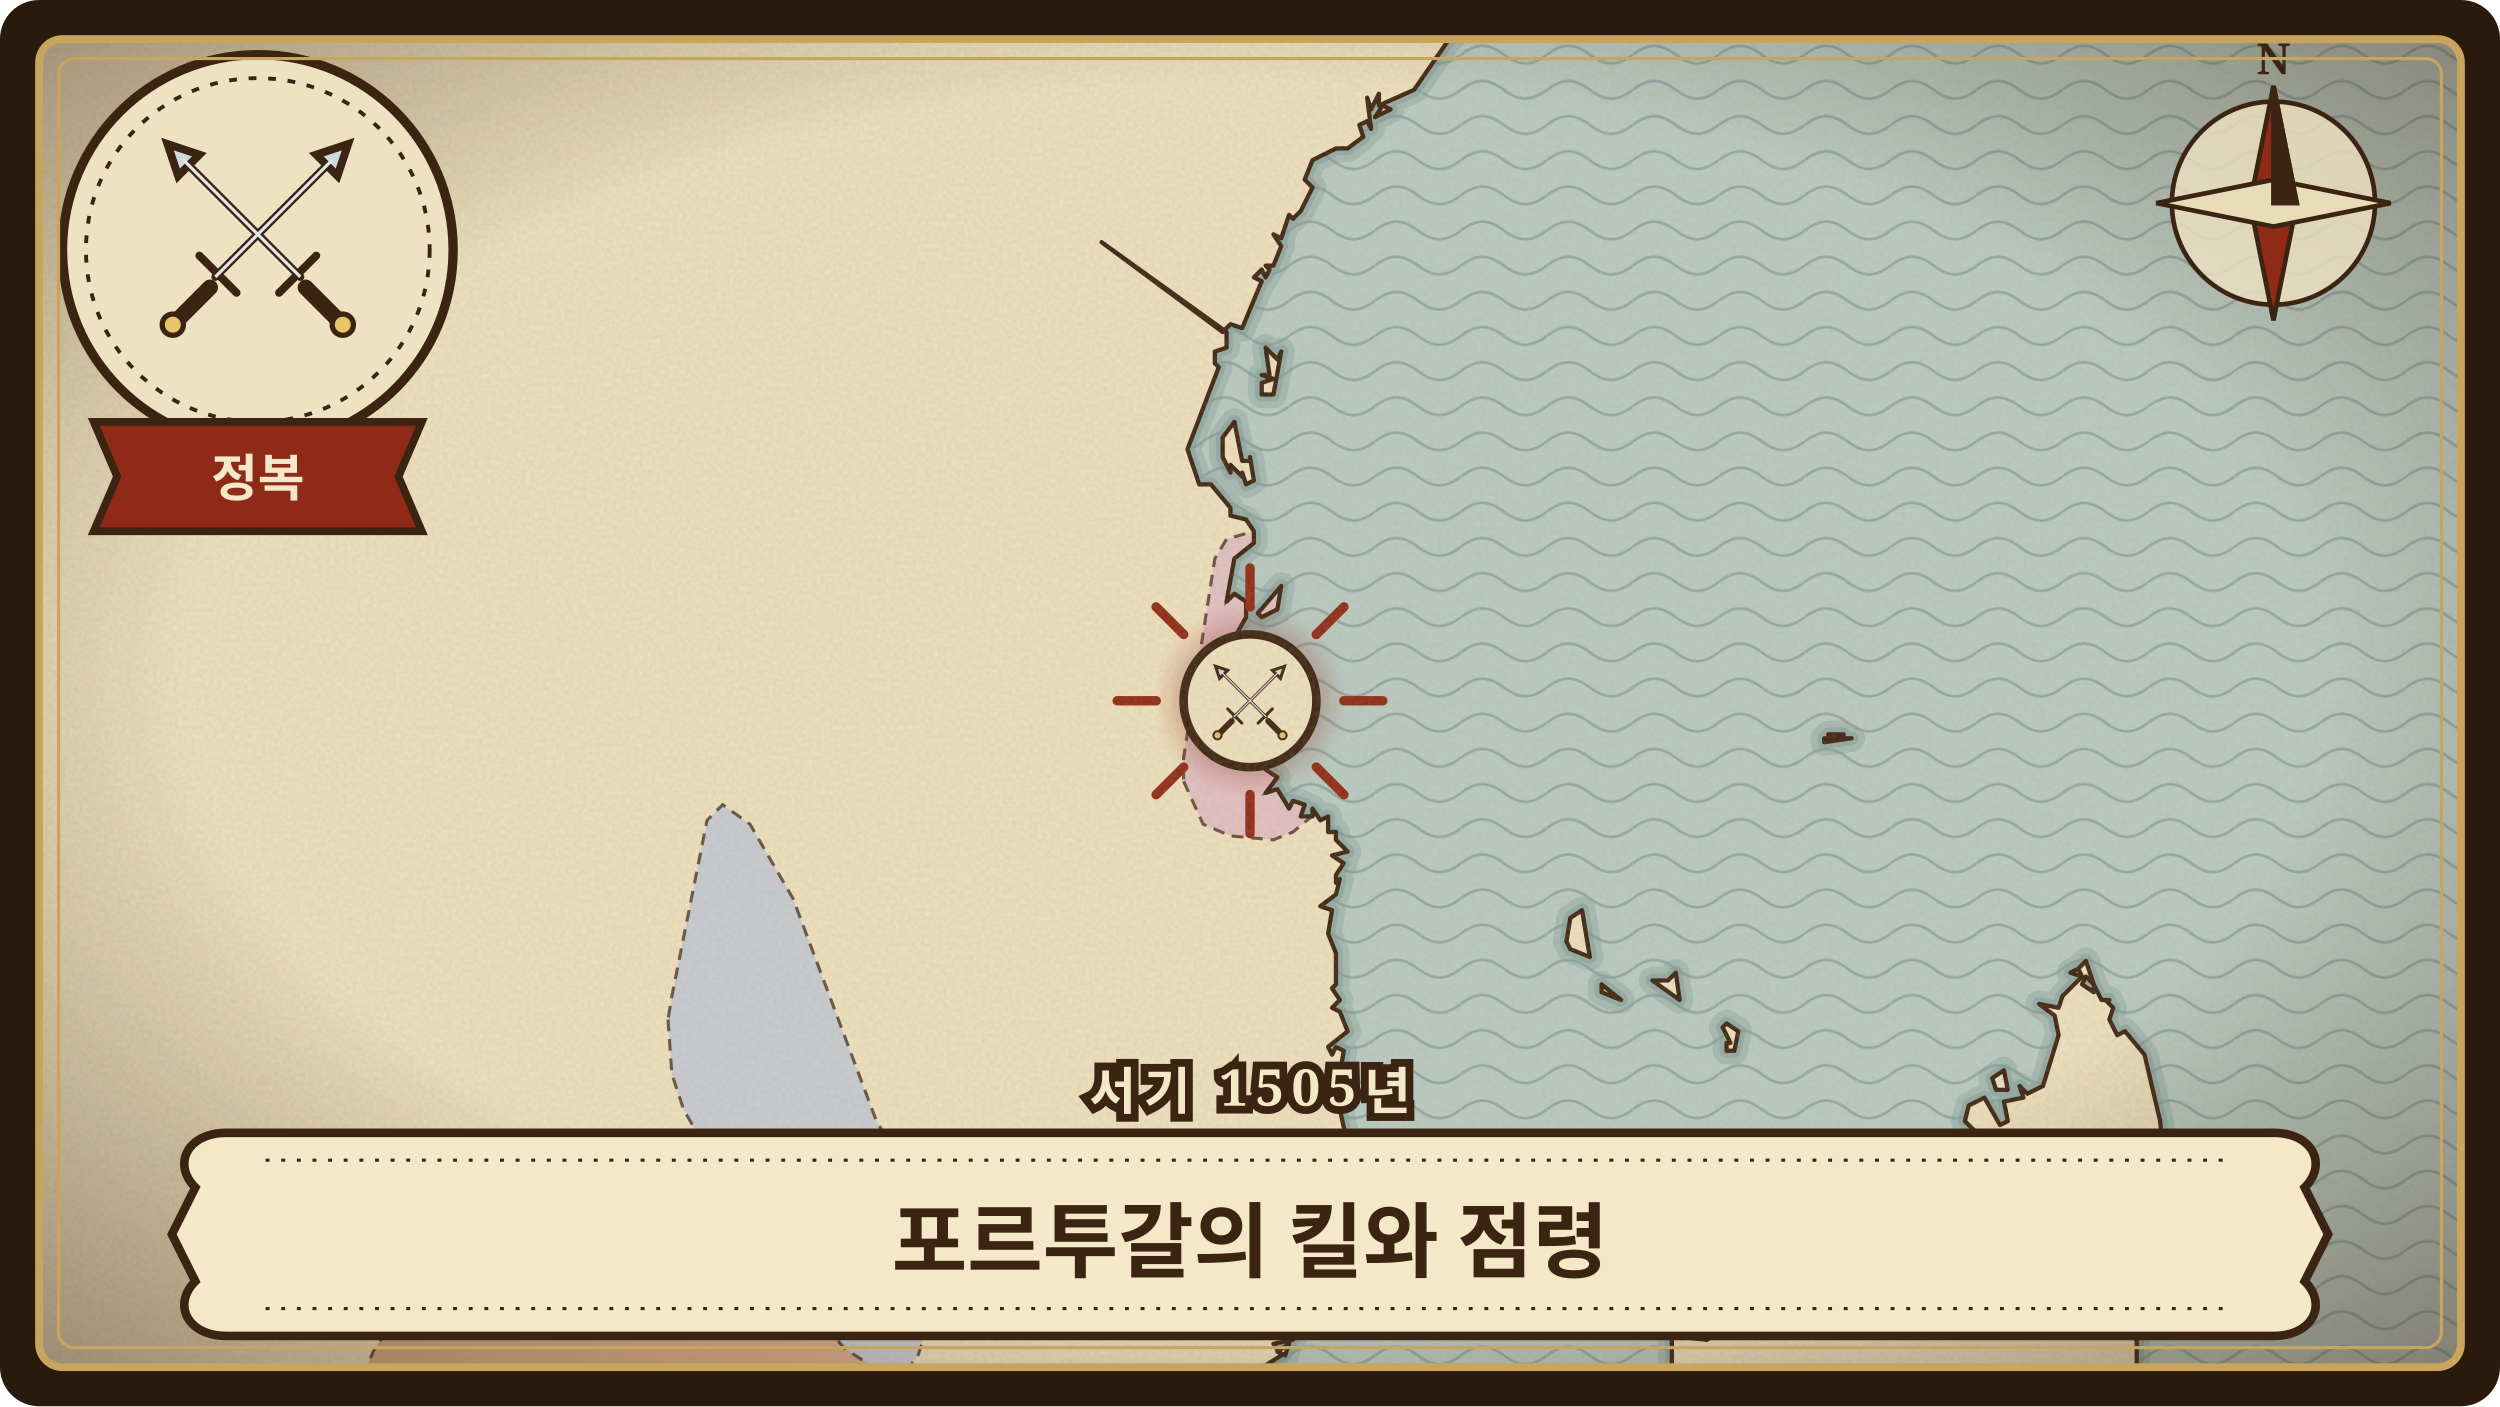
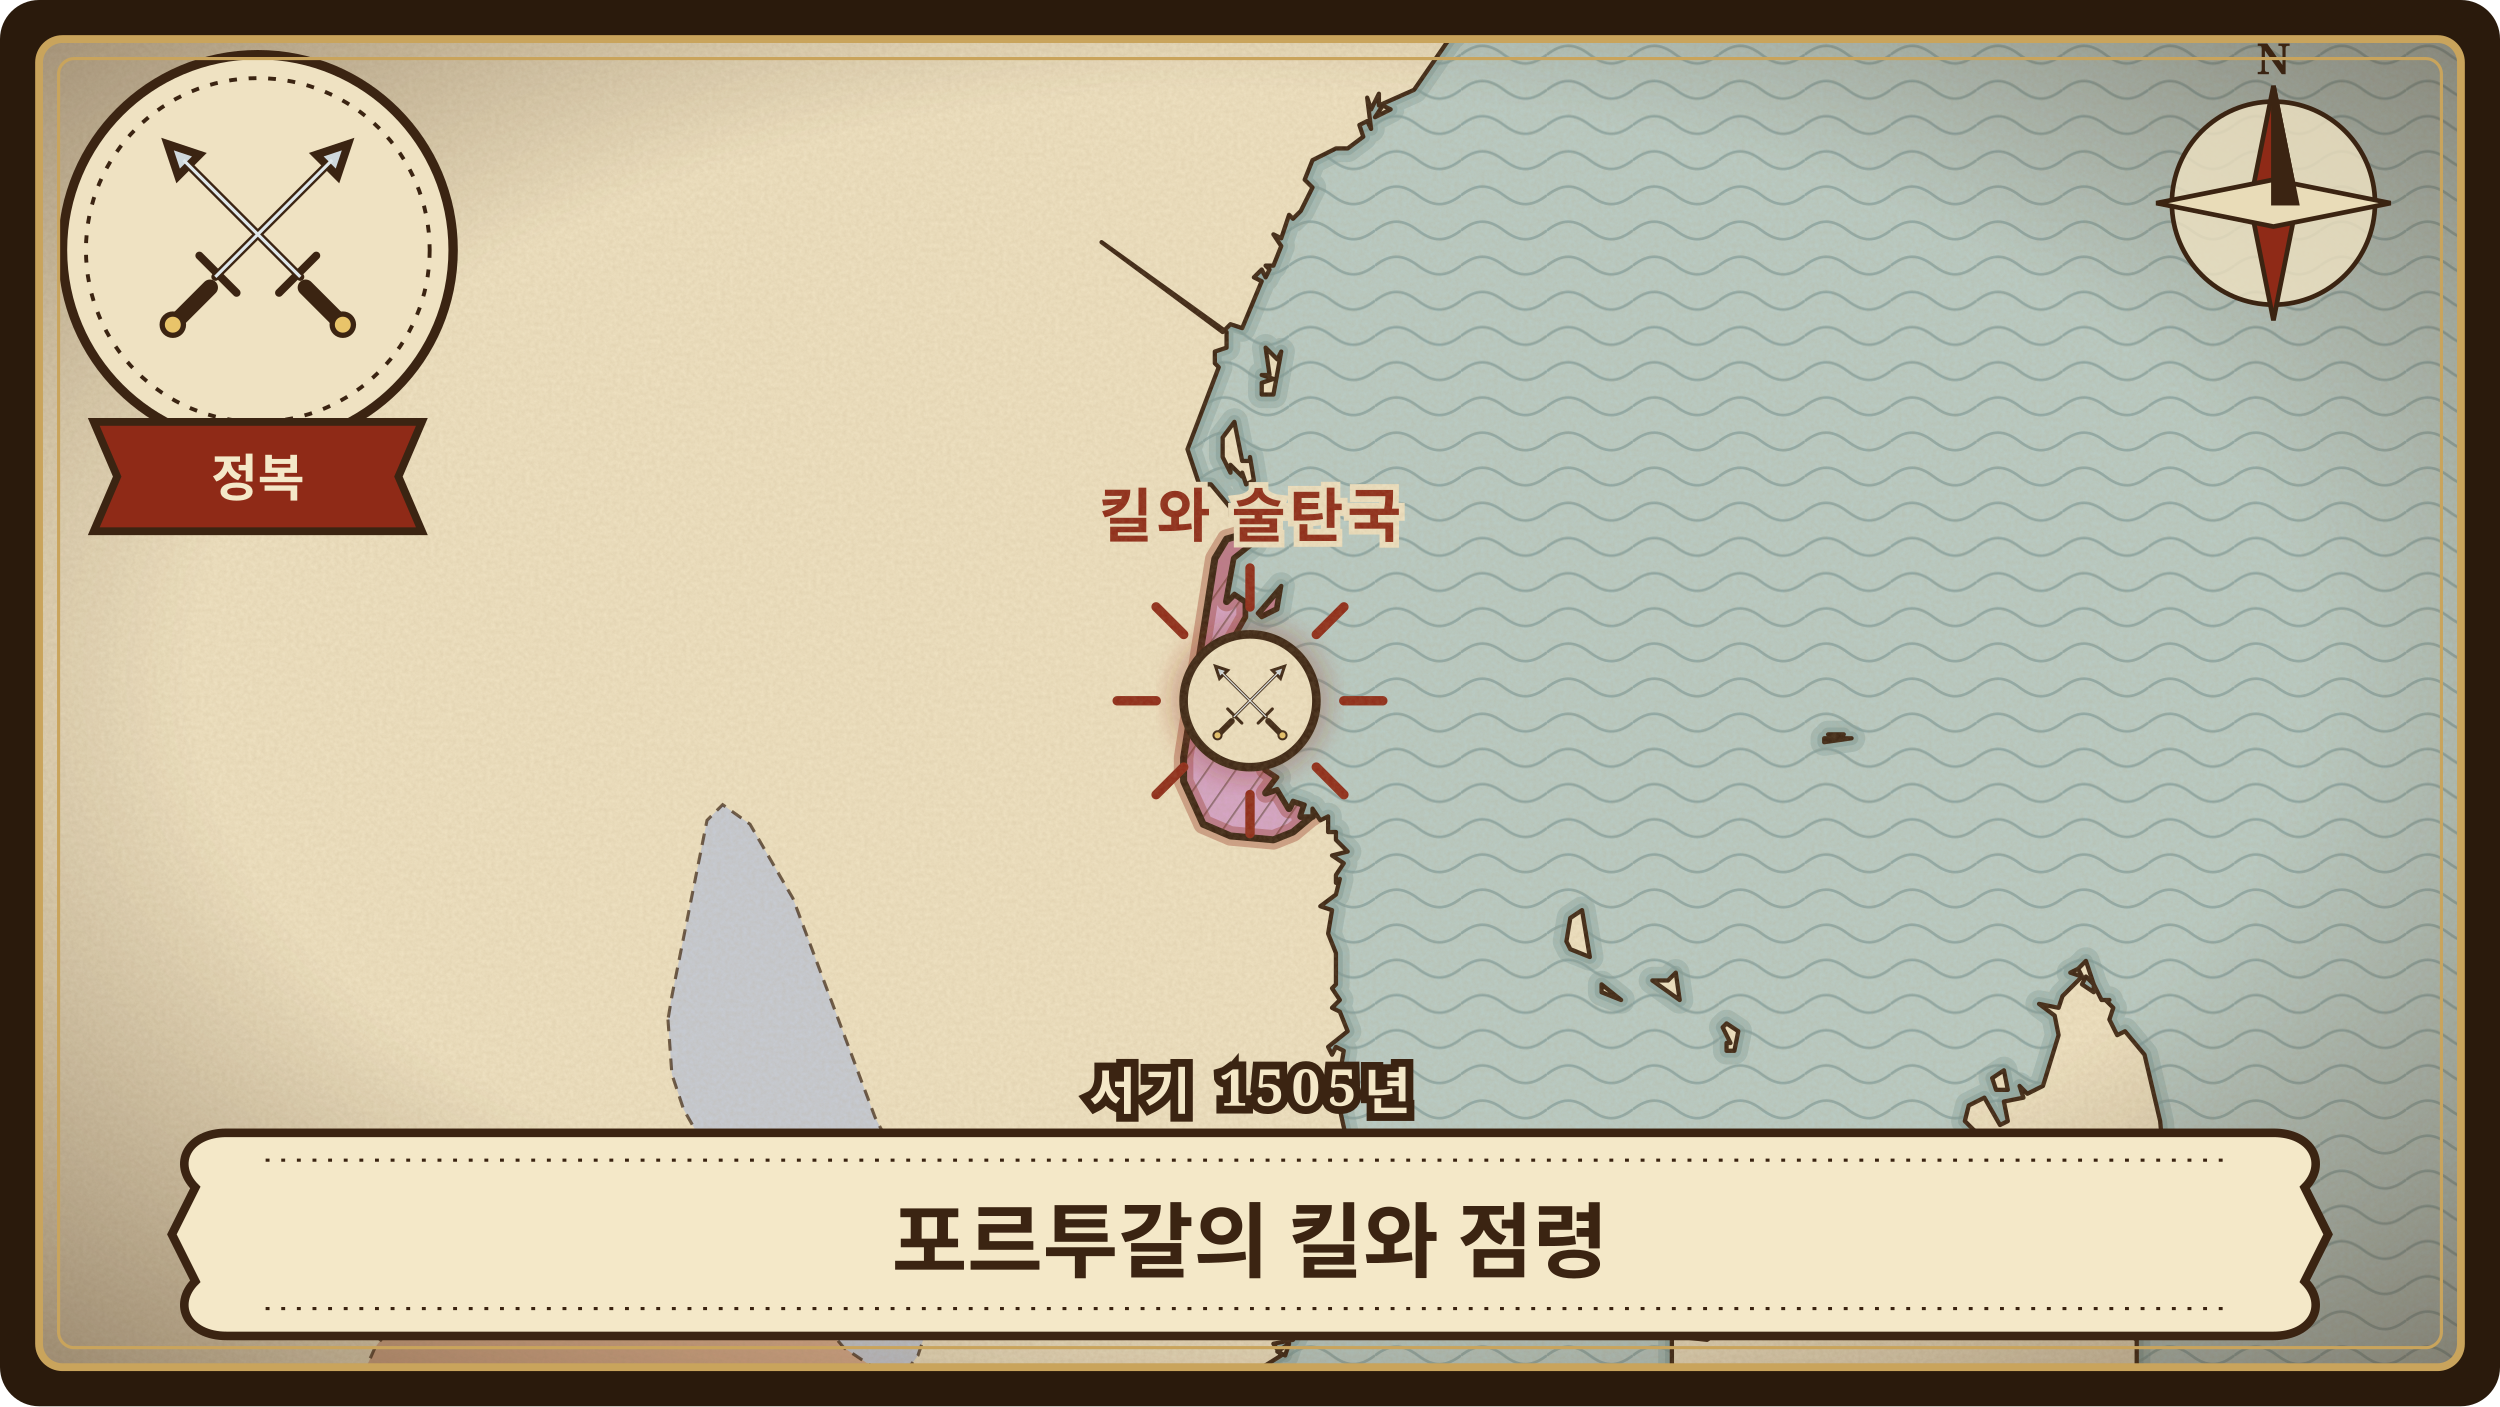
<svg xmlns="http://www.w3.org/2000/svg" viewBox="0 0 640 360" width="640" height="360" role="img" aria-label="포르투갈의 킬와 점령">
  <defs>
    <clipPath id="frame-kilwa-portuguese">
      <rect x="10" y="10" width="620" height="340" rx="6" />
    </clipPath>
    <pattern id="waves-kilwa-portuguese" width="22" height="9" patternUnits="userSpaceOnUse">
      <path d="M0 5 C4 2 7 2 11 5 C15 8 18 8 22 5" fill="none" stroke="#6f8f8f" stroke-width="0.7" stroke-opacity="0.55" />
    </pattern>
    <pattern id="hatch-kilwa-portuguese" width="6" height="6" patternUnits="userSpaceOnUse" patternTransform="rotate(35)">
      <path d="M0 0 L0 6" stroke="#3b2412" stroke-width="0.9" stroke-opacity="0.45" />
    </pattern>
    <filter id="paper-kilwa-portuguese" x="0" y="0" width="100%" height="100%">
      <feTurbulence type="fractalNoise" baseFrequency="0.9" numOctaves="3" seed="225" result="noise" />
      <feColorMatrix in="noise" type="matrix" values="0 0 0 0 0.45  0 0 0 0 0.33  0 0 0 0 0.18  0 0 0 0.22 0" />
    </filter>
    <radialGradient id="vignette-kilwa-portuguese" cx="50%" cy="48%" r="70%">
      <stop offset="60%" stop-color="#3b2412" stop-opacity="0" />
      <stop offset="100%" stop-color="#3b2412" stop-opacity="0.45" />
    </radialGradient>
    <filter id="glow-kilwa-portuguese">
      <feGaussianBlur stdDeviation="3" />
    </filter>
    <path id="land-kilwa-portuguese" d="M-24 -24L-24 384L264 384L261 381L265 384L269 377L290 367L289 365L291 367L301 361L311 360L312 357L328 347L326 344L331 343L334 337L332 337L344 326L346 320L345 319L342 319L342 318L346 316L345 314L348 315L345 312L347 312L349 310L349 304L347 304L349 302L346 302L345 305L347 297L344 298L343 296L345 293L343 284L344 282L342 281L344 269L342 268L341 270L340 268L345 264L343 259L341 258L343 256L341 253L342 252L342 244L340 239L341 233L338 232L342 229L343 225L342 226L342 224L344 221L341 219L345 218L342 215L342 213L340 213L340 209L338 210L336 207L336 209L333 209L334 206L331 205L330 207L327 202L324 203L327 199L324 197L325 195L323 190L321 190L323 184L321 182L320 183L320 179L317 178L321 179L317 174L315 165L319 158L319 154L316 152L314 154L316 143L321 139L321 136L319 133L315 132L315 130L310 124L307 124L304 115L312 94L311 93L311 90L314 89L314 85L282 62L313 85L315 83L318 84L323 72L321 71L323 69L324 71L325 69L324 68L326 68L328 63L326 60L328 61L330 55L331 56L333 54L336 48L334 46L336 41L342 38L345 38L349 35L348 32L350 31L351 33L350 25L351 28L353 24L353 27L362 23L371 10L371 8L372 9L374 2L374 4L400 -24ZM313 117L315 121L315 119L318 122L318 121L319 124L321 123L320 117L320 118L318 118L316 108L313 112L313 117ZM322 157L323 158L327 156L328 150L322 157ZM323 101L326 101L328 90L327 92L324 89L325 96L323 96L326 97L323 98L323 101ZM327 346L329 347L330 344L327 346ZM352 30L356 28L354 27L352 30ZM401 241L402 243L407 245L405 233L402 235L401 241ZM537 384L539 377L538 367L541 358L547 357L544 355L547 350L547 343L543 340L544 335L542 327L544 325L548 324L551 334L555 337L561 322L555 309L553 287L549 270L544 264L542 265L540 261L541 258L539 256L540 256L538 256L536 252L536 254L533 252L534 250L536 252L534 246L532 248L533 250L532 248L530 249L533 250L528 255L527 258L522 257L526 260L527 265L523 278L519 280L517 278L518 281L513 282L514 287L512 288L508 281L504 283L503 287L507 291L505 292L507 294L507 298L506 300L506 295L504 294L505 297L502 297L500 302L501 306L502 305L506 306L506 309L505 306L504 308L502 305L494 317L496 311L494 307L490 311L492 312L485 319L489 325L483 327L486 322L483 319L470 329L469 333L473 337L471 335L470 337L467 333L467 331L465 331L463 333L464 333L464 334L461 332L455 333L454 339L453 336L449 337L449 339L447 340L446 336L437 343L428 342L428 354L417 371L417 374L419 378L419 384ZM410 254L415 256L410 252L410 254ZM423 251L430 256L429 249L427 251L423 251ZM441 263L443 267L442 267L442 269L444 269L445 264L442 262L441 263ZM467 189L467 190L474 189L467 189ZM468 188L472 188L468 188ZM510 276L511 279L514 279L513 274L510 276ZM546 362L551 353L546 362Z" />
    <clipPath id="landclip-kilwa-portuguese">
      <use href="#land-kilwa-portuguese" />
    </clipPath>
+     <path id="hl-kilwa-portuguese-2" d="M303 200L308 211L315 214L326 215L331 213L337 208L336 207L336 209L333 209L334 206L331 205L330 207L327 202L324 203L327 199L324 197L325 195L323 190L321 190L323 184L321 182L320 183L320 179L317 178L321 179L317 174L315 165L319 158L319 154L316 152L314 154L316 143L321 139L321 136L314 138L311 143L303 194ZM322 157L323 158L327 156L328 150L322 157Z" />
  </defs>
  <rect width="640" height="360" rx="10" fill="#2a1a0c" />
  <g clip-path="url(#frame-kilwa-portuguese)">
    <rect width="640" height="360" fill="#b9ccc6" />
    <rect width="640" height="360" fill="url(#waves-kilwa-portuguese)" />
    <use href="#land-kilwa-portuguese" fill="none" stroke="#7e9c98" stroke-width="7" stroke-opacity="0.35" stroke-linejoin="round" />
    <use href="#land-kilwa-portuguese" fill="none" stroke="#7e9c98" stroke-width="3.5" stroke-opacity="0.5" stroke-linejoin="round" />
    <use href="#land-kilwa-portuguese" fill="#efe2c2" stroke="none" />
    <g clip-path="url(#landclip-kilwa-portuguese)">
-       <path d="M303 200L308 211L315 214L326 215L331 213L337 208L336 207L336 209L333 209L334 206L331 205L330 207L327 202L324 203L327 199L324 197L325 195L323 190L321 190L323 184L321 182L320 183L320 179L317 178L321 179L317 174L315 165L319 158L319 154L316 152L314 154L316 143L321 139L321 136L314 138L311 143L303 194ZM322 157L323 158L327 156L328 150L322 157Z" fill="rgb(226,193,197)" stroke="#3b2412" stroke-width="0.8" stroke-opacity="0.75" stroke-dasharray="3 2" />
      <path d="M91 358L94 371L106 384L219 384L226 375L229 365L227 351L217 339L200 329L178 324L152 324L116 332L99 341L96 345L92 354Z" fill="rgb(216,171,138)" stroke="#3b2412" stroke-width="0.8" stroke-opacity="0.75" stroke-dasharray="3 2" />
      <path d="M171 261L172 275L175 284L196 321L216 345L225 351L232 351L235 347L239 335L240 327L239 315L224 286L203 230L192 211L185 206L181 210L172 255Z" fill="rgb(199,204,213)" stroke="#3b2412" stroke-width="0.8" stroke-opacity="0.75" stroke-dasharray="3 2" />
+       <use href="#hl-kilwa-portuguese-2" fill="rgb(214,165,199)" stroke="none" />
+       <use href="#hl-kilwa-portuguese-2" fill="url(#hatch-kilwa-portuguese)" stroke="none" />
+       <use href="#hl-kilwa-portuguese-2" fill="none" stroke="#8f2a17" stroke-width="5" stroke-opacity="0.35" stroke-linejoin="round" />
+       <use href="#hl-kilwa-portuguese-2" fill="none" stroke="#3b2412" stroke-width="1.8" stroke-linejoin="round" />
    </g>
    <use href="#land-kilwa-portuguese" fill="none" stroke="#3b2412" stroke-width="1.1" stroke-linejoin="round" />
+     <text x="320.0" y="137.4" class="lbl hl">킬와 술탄국</text>
    <g transform="translate(320.0 179.4)">
      <path d="M0 -24 L0 -34" transform="rotate(0)" stroke="#8f2a17" stroke-width="2.4" stroke-linecap="round" />
      <path d="M0 -24 L0 -34" transform="rotate(45)" stroke="#8f2a17" stroke-width="2.4" stroke-linecap="round" />
      <path d="M0 -24 L0 -34" transform="rotate(90)" stroke="#8f2a17" stroke-width="2.4" stroke-linecap="round" />
      <path d="M0 -24 L0 -34" transform="rotate(135)" stroke="#8f2a17" stroke-width="2.4" stroke-linecap="round" />
      <path d="M0 -24 L0 -34" transform="rotate(180)" stroke="#8f2a17" stroke-width="2.4" stroke-linecap="round" />
      <path d="M0 -24 L0 -34" transform="rotate(225)" stroke="#8f2a17" stroke-width="2.4" stroke-linecap="round" />
      <path d="M0 -24 L0 -34" transform="rotate(270)" stroke="#8f2a17" stroke-width="2.4" stroke-linecap="round" />
      <path d="M0 -24 L0 -34" transform="rotate(315)" stroke="#8f2a17" stroke-width="2.4" stroke-linecap="round" />
      <circle r="20" fill="#8f2a17" fill-opacity="0.35" filter="url(#glow-kilwa-portuguese)" />
      <circle r="17" fill="#efe2c2" stroke="#3b2412" stroke-width="2.2" />
      <g transform="translate(-13 -13) scale(0.26)">
        <g stroke="#3b2412" stroke-width="3" stroke-linecap="round">
          <path d="M22 22 L66 66" />
          <path d="M78 22 L34 66" />
          <path d="M16 16 L28 20 L20 28 Z" fill="#cfd8dc" />
          <path d="M84 16 L72 20 L80 28 Z" fill="#cfd8dc" />
          <path d="M58 72 L72 58" />
          <path d="M42 72 L28 58" />
          <path d="M68 70 L80 82" stroke-width="6" />
          <path d="M32 70 L20 82" stroke-width="6" />
        </g>
        <path d="M22 22 L66 66" stroke="#dfe7ea" stroke-width="1.2" />
        <path d="M78 22 L34 66" stroke="#dfe7ea" stroke-width="1.2" />
        <circle cx="82" cy="84" r="4" fill="#e9c46a" stroke="#3b2412" stroke-width="2" />
        <circle cx="18" cy="84" r="4" fill="#e9c46a" stroke="#3b2412" stroke-width="2" />
      </g>
    </g>
    <rect width="640" height="360" filter="url(#paper-kilwa-portuguese)" />
    <rect width="640" height="360" fill="url(#vignette-kilwa-portuguese)" />
    <g transform="translate(582 52)" stroke="#3b2412" stroke-width="1.2">
      <circle r="26" fill="#efe2c2" fill-opacity="0.8" />
      <path d="M0 -30 L6 0 L0 30 L-6 0 Z" fill="#8f2a17" />
      <path d="M-30 0 L0 6 L30 0 L0 -6 Z" fill="#e9dcb8" />
      <path d="M0 -30 L6 0 L0 0 Z" fill="#3b2412" />
      <text y="-33" class="compass">N</text>
    </g>
    <g transform="translate(66 64)">
      <circle r="50" fill="#efe2c2" stroke="#3b2412" stroke-width="2.4" />
      <circle r="44" fill="none" stroke="#3b2412" stroke-width="1" stroke-dasharray="2 3" />
      <g transform="translate(-34 -38) scale(0.68)">
        <g stroke="#3b2412" stroke-width="3" stroke-linecap="round">
          <path d="M22 22 L66 66" />
          <path d="M78 22 L34 66" />
          <path d="M16 16 L28 20 L20 28 Z" fill="#cfd8dc" />
          <path d="M84 16 L72 20 L80 28 Z" fill="#cfd8dc" />
          <path d="M58 72 L72 58" />
          <path d="M42 72 L28 58" />
          <path d="M68 70 L80 82" stroke-width="6" />
          <path d="M32 70 L20 82" stroke-width="6" />
        </g>
        <path d="M22 22 L66 66" stroke="#dfe7ea" stroke-width="1.2" />
        <path d="M78 22 L34 66" stroke="#dfe7ea" stroke-width="1.2" />
        <circle cx="82" cy="84" r="4" fill="#e9c46a" stroke="#3b2412" stroke-width="2" />
        <circle cx="18" cy="84" r="4" fill="#e9c46a" stroke="#3b2412" stroke-width="2" />
      </g>
      <path d="M-42 44 L42 44 L36 58 L42 72 L-42 72 L-36 58 Z" fill="#8f2a17" stroke="#3b2412" stroke-width="2" />
      <text y="63" class="kind">정복</text>
    </g>
    <g transform="translate(320 316)">
      <path d="M-262 -26 L262 -26 C272 -26 276 -18 270 -12 L276 0 L270 12 C276 18 272 26 262 26 L-262 26 C-272 26 -276 18 -270 12 L-276 0 L-270 -12 C-276 -18 -272 -26 -262 -26 Z" fill="#f4e8c8" stroke="#3b2412" stroke-width="2.2" />
      <path d="M-252 -19 L252 -19 M-252 19 L252 19" stroke="#3b2412" stroke-width="0.8" stroke-dasharray="1 3" />
      <text y="2" class="title" style="font-size:21px">포르투갈의 킬와 점령</text>
    </g>
    <text x="320" y="284" class="year">서기 1505년</text>
  </g>
  <rect x="10" y="10" width="620" height="340" rx="6" fill="none" stroke="#c9a45c" stroke-width="2" />
  <rect x="15" y="15" width="610" height="330" rx="4" fill="none" stroke="#c9a45c" stroke-width="0.8" />
  <style>
  text { font-family: 'Noto Serif KR', 'Nanum Myeongjo', 'AppleMyungjo', 'Batang', serif; text-anchor: middle; }
  .lbl { font-size: 11px; font-style: italic; fill: #3b2412; fill-opacity: 0.8; paint-order: stroke; stroke: #efe2c2; stroke-width: 3px; }
  .lbl.hl { font-size: 15px; font-weight: 700; font-style: normal; fill: #8f2a17; fill-opacity: 1; letter-spacing: 1px; }
  .title { font-weight: 800; fill: #3b2412; dominant-baseline: middle; }
  .year { font-size: 13px; font-weight: 700; fill: #f4e8c8; paint-order: stroke; stroke: #3b2412; stroke-width: 4px; letter-spacing: 2px; }
  .kind { font-size: 13px; font-weight: 800; fill: #f4e8c8; }
  .compass { font-size: 11px; font-weight: 700; fill: #3b2412; stroke: none; }
</style>
</svg>
